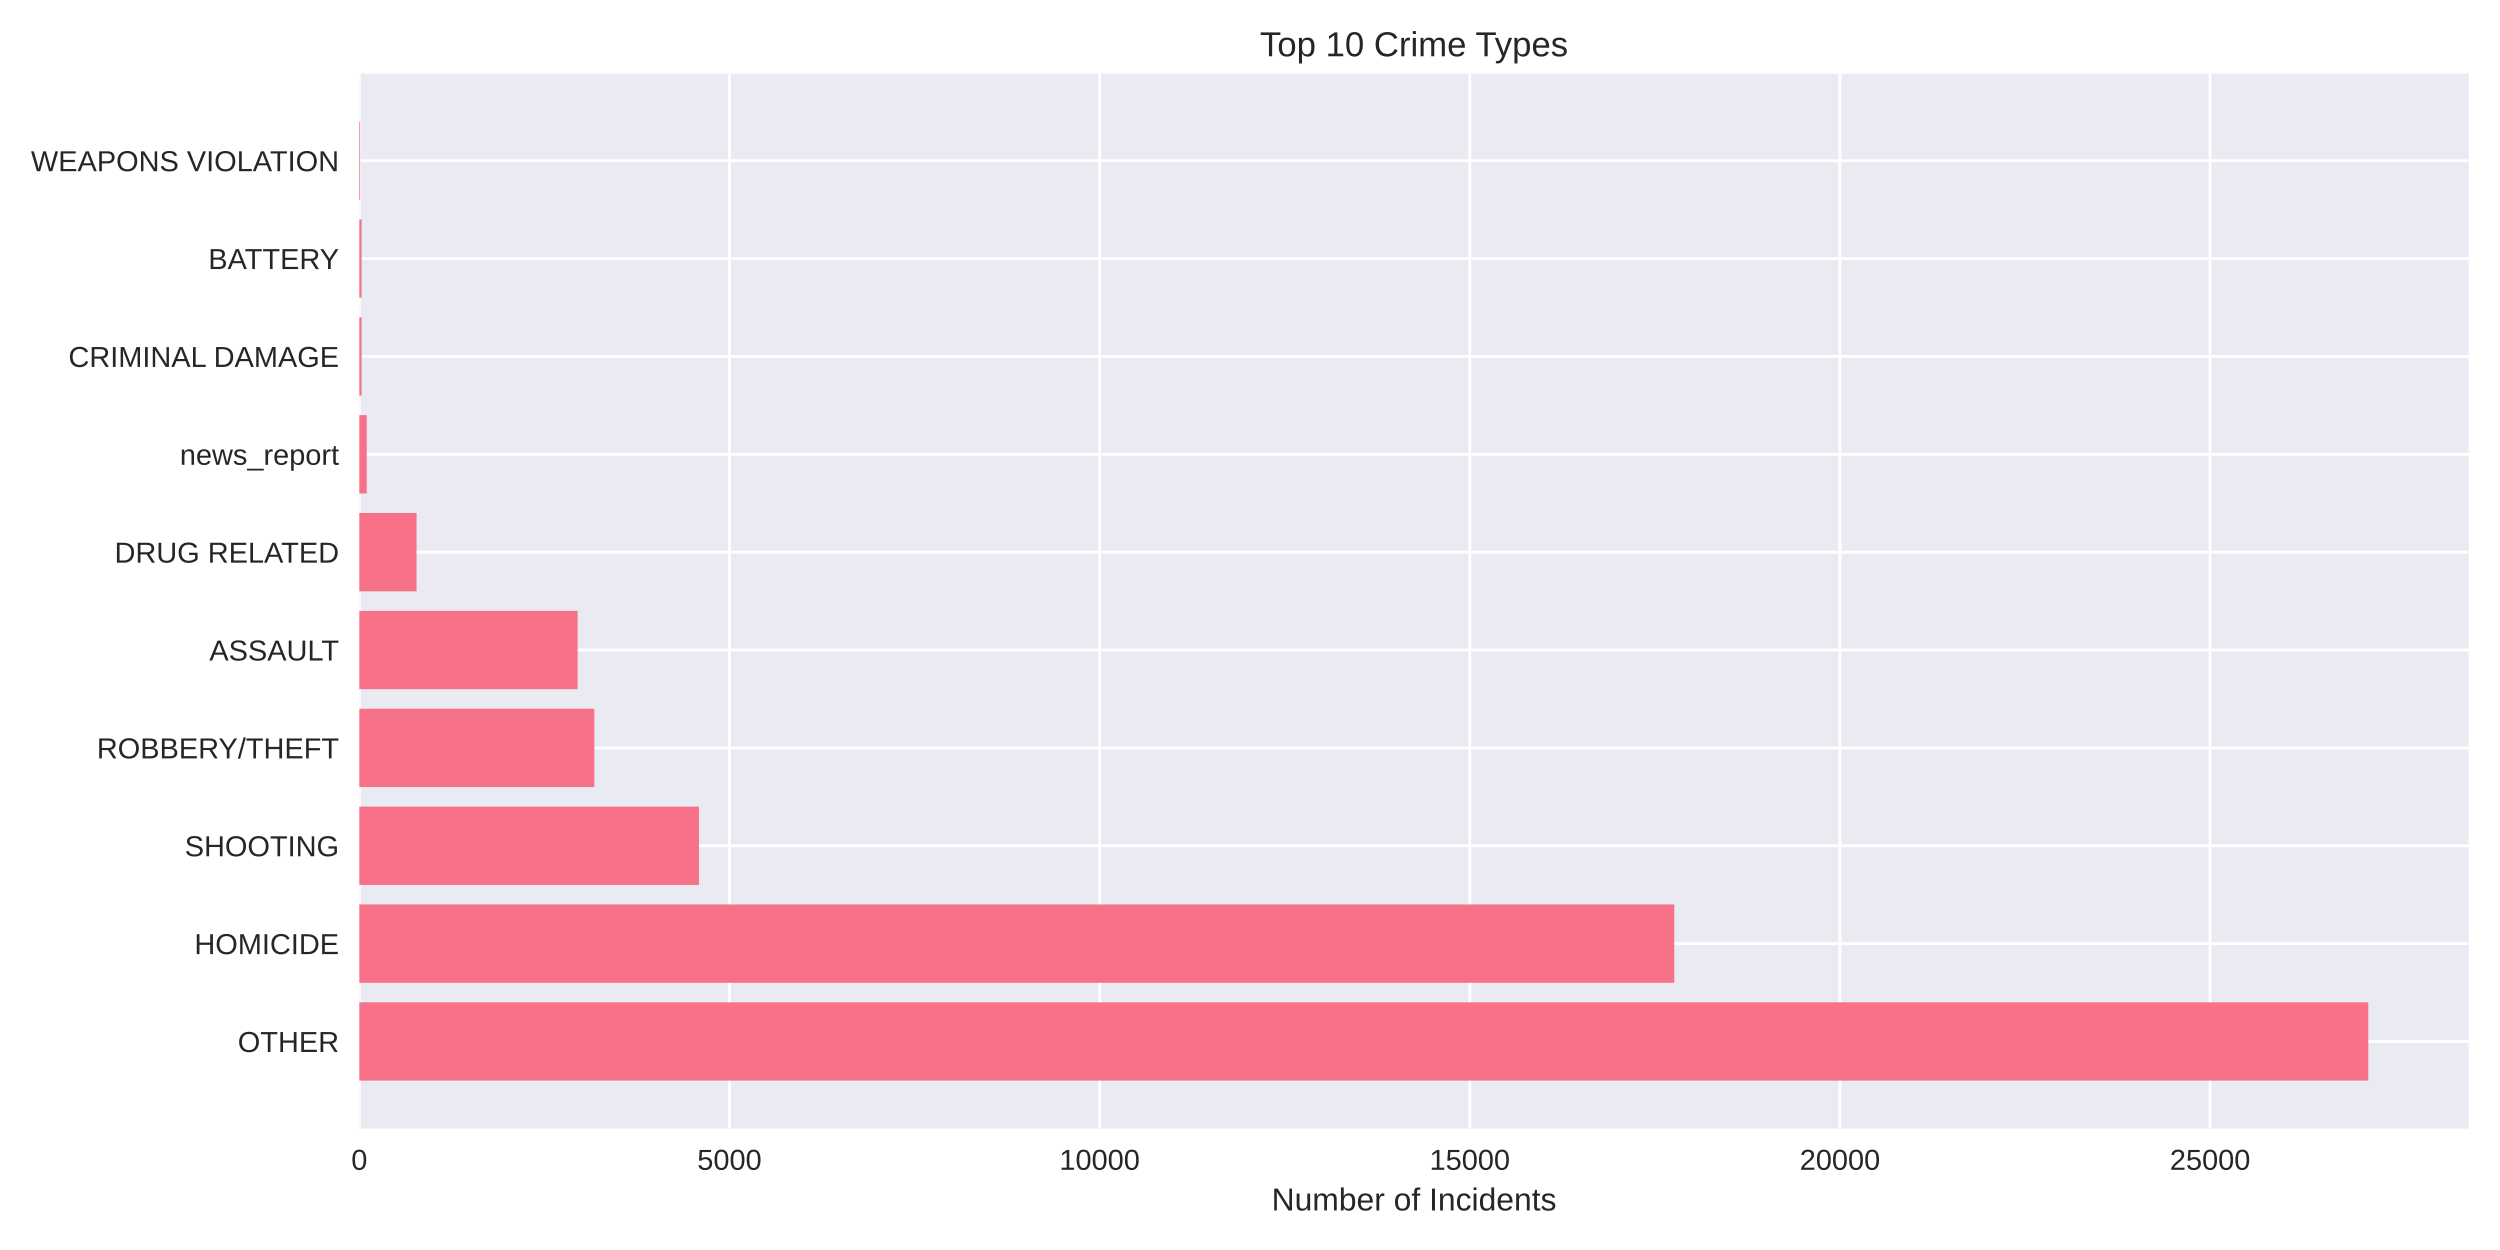
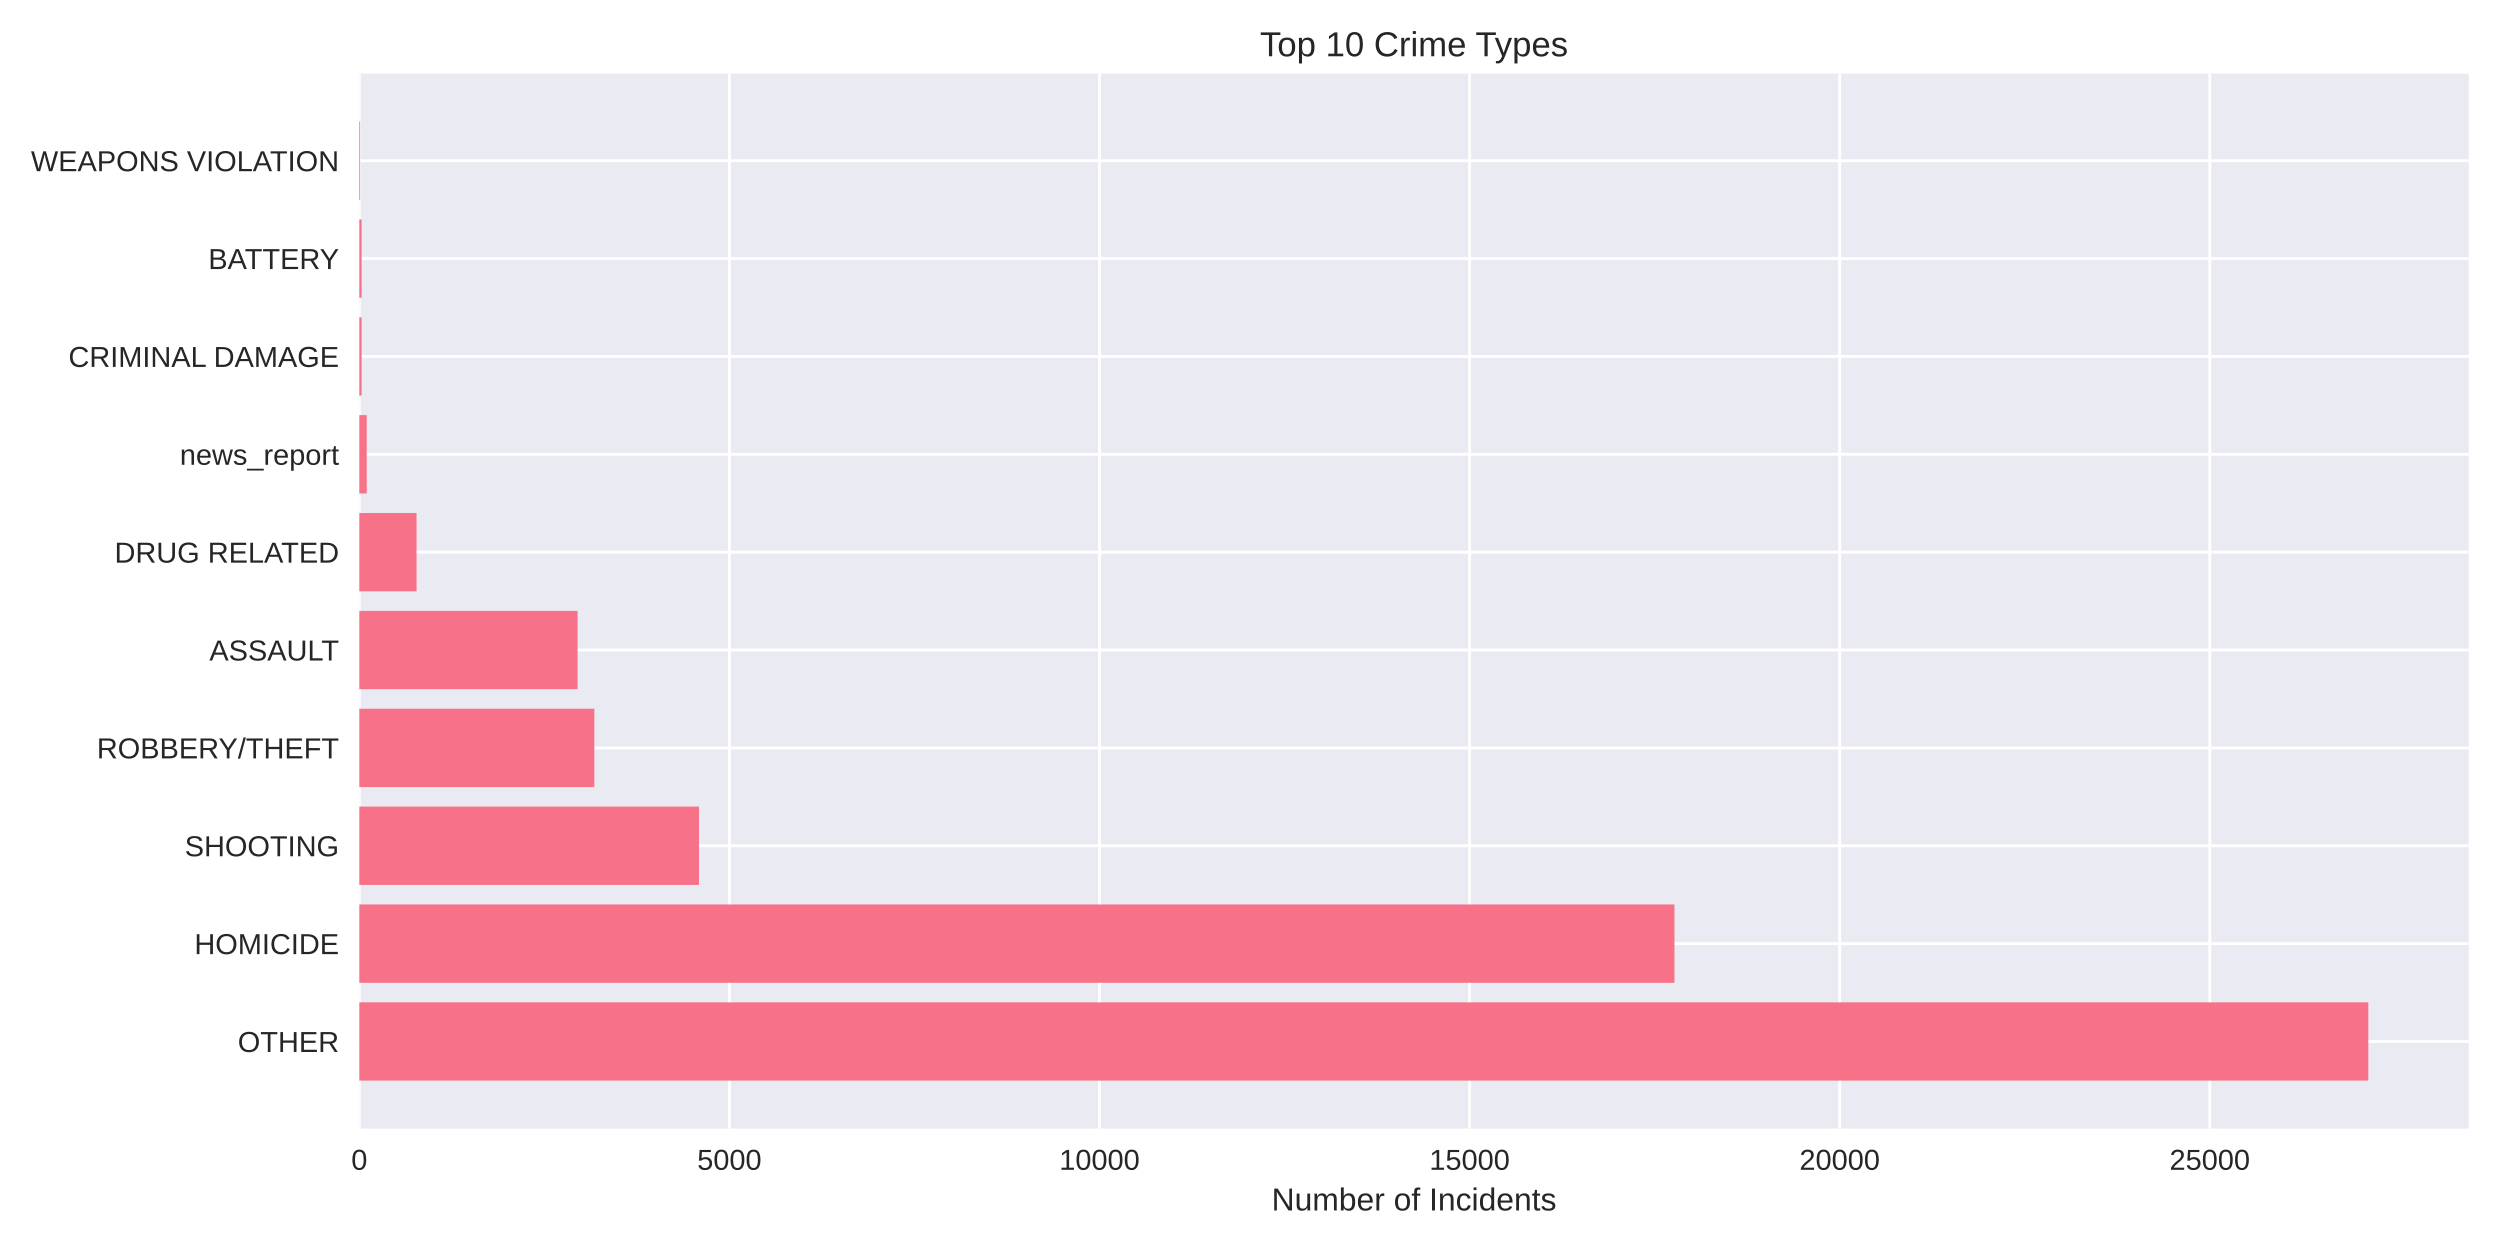
<svg xmlns="http://www.w3.org/2000/svg" width="864pt" height="432pt" viewBox="0 0 864 432" version="1.1">
  <defs>
    <style type="text/css">*{stroke-linejoin: round; stroke-linecap: butt}</style>
  </defs>
  <g id="figure_1">
    <g id="patch_1">
      <path d="M 0 432  L 864 432  L 864 0  L 0 0  z " style="fill: #ffffff" />
    </g>
    <g id="axes_1">
      <g id="patch_2">
        <path d="M 124.18 390.04  L 853.2 390.04  L 853.2 25.44  L 124.18 25.44  z " style="fill: #eaeaf2" />
      </g>
      <g id="matplotlib.axis_1">
        <g id="xtick_1">
          <g id="line2d_1">
-             <path d="M 124.18 390.04  L 124.18 25.44  " clip-path="url(#pa6b2a21f52)" style="fill: none; stroke: #ffffff; stroke-linecap: round" />
+             <path d="M 124.18 390.04  L 124.18 25.44  " clip-path="url(#p4cf049ed7d)" style="fill: none; stroke: #ffffff; stroke-linecap: round" />
          </g>
          <g id="line2d_2" />
          <g id="text_1">
            <text style="fill: #262626; font: 10px 'Arial', 'Liberation Sans', 'DejaVu Sans', 'Bitstream Vera Sans', sans-serif; text-anchor: middle" x="124.18" y="404.287" transform="rotate(-0 124.18 404.2869)">0</text>
          </g>
        </g>
        <g id="xtick_2">
          <g id="line2d_3">
-             <path d="M 252.106 390.04  L 252.106 25.44  " clip-path="url(#pa6b2a21f52)" style="fill: none; stroke: #ffffff; stroke-linecap: round" />
+             <path d="M 252.082 390.04  L 252.082 25.44  " clip-path="url(#p4cf049ed7d)" style="fill: none; stroke: #ffffff; stroke-linecap: round" />
          </g>
          <g id="line2d_4" />
          <g id="text_2">
-             <text style="fill: #262626; font: 10px 'Arial', 'Liberation Sans', 'DejaVu Sans', 'Bitstream Vera Sans', sans-serif; text-anchor: middle" x="252.106" y="404.287" transform="rotate(-0 252.1059 404.2869)">5000</text>
+             <text style="fill: #262626; font: 10px 'Arial', 'Liberation Sans', 'DejaVu Sans', 'Bitstream Vera Sans', sans-serif; text-anchor: middle" x="252.082" y="404.287" transform="rotate(-0 252.0823 404.2869)">5000</text>
          </g>
        </g>
        <g id="xtick_3">
          <g id="line2d_5">
-             <path d="M 380.032 390.04  L 380.032 25.44  " clip-path="url(#pa6b2a21f52)" style="fill: none; stroke: #ffffff; stroke-linecap: round" />
+             <path d="M 379.985 390.04  L 379.985 25.44  " clip-path="url(#p4cf049ed7d)" style="fill: none; stroke: #ffffff; stroke-linecap: round" />
          </g>
          <g id="line2d_6" />
          <g id="text_3">
-             <text style="fill: #262626; font: 10px 'Arial', 'Liberation Sans', 'DejaVu Sans', 'Bitstream Vera Sans', sans-serif; text-anchor: middle" x="380.032" y="404.287" transform="rotate(-0 380.0317 404.2869)">10000</text>
+             <text style="fill: #262626; font: 10px 'Arial', 'Liberation Sans', 'DejaVu Sans', 'Bitstream Vera Sans', sans-serif; text-anchor: middle" x="379.985" y="404.287" transform="rotate(-0 379.9846 404.2869)">10000</text>
          </g>
        </g>
        <g id="xtick_4">
          <g id="line2d_7">
-             <path d="M 507.958 390.04  L 507.958 25.44  " clip-path="url(#pa6b2a21f52)" style="fill: none; stroke: #ffffff; stroke-linecap: round" />
+             <path d="M 507.887 390.04  L 507.887 25.44  " clip-path="url(#p4cf049ed7d)" style="fill: none; stroke: #ffffff; stroke-linecap: round" />
          </g>
          <g id="line2d_8" />
          <g id="text_4">
-             <text style="fill: #262626; font: 10px 'Arial', 'Liberation Sans', 'DejaVu Sans', 'Bitstream Vera Sans', sans-serif; text-anchor: middle" x="507.958" y="404.287" transform="rotate(-0 507.9576 404.2869)">15000</text>
+             <text style="fill: #262626; font: 10px 'Arial', 'Liberation Sans', 'DejaVu Sans', 'Bitstream Vera Sans', sans-serif; text-anchor: middle" x="507.887" y="404.287" transform="rotate(-0 507.8869 404.2869)">15000</text>
          </g>
        </g>
        <g id="xtick_5">
          <g id="line2d_9">
-             <path d="M 635.883 390.04  L 635.883 25.44  " clip-path="url(#pa6b2a21f52)" style="fill: none; stroke: #ffffff; stroke-linecap: round" />
+             <path d="M 635.789 390.04  L 635.789 25.44  " clip-path="url(#p4cf049ed7d)" style="fill: none; stroke: #ffffff; stroke-linecap: round" />
          </g>
          <g id="line2d_10" />
          <g id="text_5">
-             <text style="fill: #262626; font: 10px 'Arial', 'Liberation Sans', 'DejaVu Sans', 'Bitstream Vera Sans', sans-serif; text-anchor: middle" x="635.883" y="404.287" transform="rotate(-0 635.8834 404.2869)">20000</text>
+             <text style="fill: #262626; font: 10px 'Arial', 'Liberation Sans', 'DejaVu Sans', 'Bitstream Vera Sans', sans-serif; text-anchor: middle" x="635.789" y="404.287" transform="rotate(-0 635.7891 404.2869)">20000</text>
          </g>
        </g>
        <g id="xtick_6">
          <g id="line2d_11">
-             <path d="M 763.809 390.04  L 763.809 25.44  " clip-path="url(#pa6b2a21f52)" style="fill: none; stroke: #ffffff; stroke-linecap: round" />
+             <path d="M 763.691 390.04  L 763.691 25.44  " clip-path="url(#p4cf049ed7d)" style="fill: none; stroke: #ffffff; stroke-linecap: round" />
          </g>
          <g id="line2d_12" />
          <g id="text_6">
-             <text style="fill: #262626; font: 10px 'Arial', 'Liberation Sans', 'DejaVu Sans', 'Bitstream Vera Sans', sans-serif; text-anchor: middle" x="763.809" y="404.287" transform="rotate(-0 763.8093 404.2869)">25000</text>
+             <text style="fill: #262626; font: 10px 'Arial', 'Liberation Sans', 'DejaVu Sans', 'Bitstream Vera Sans', sans-serif; text-anchor: middle" x="763.691" y="404.287" transform="rotate(-0 763.6914 404.2869)">25000</text>
          </g>
        </g>
        <g id="text_7">
          <text style="fill: #262626; font: 11px 'Arial', 'Liberation Sans', 'DejaVu Sans', 'Bitstream Vera Sans', sans-serif; text-anchor: middle" x="488.69" y="418.333" transform="rotate(-0 488.69 418.3334)">Number of Incidents</text>
        </g>
      </g>
      <g id="matplotlib.axis_2">
        <g id="ytick_1">
          <g id="line2d_13">
-             <path d="M 124.18 359.939  L 853.2 359.939  " clip-path="url(#pa6b2a21f52)" style="fill: none; stroke: #ffffff; stroke-linecap: round" />
+             <path d="M 124.18 359.939  L 853.2 359.939  " clip-path="url(#p4cf049ed7d)" style="fill: none; stroke: #ffffff; stroke-linecap: round" />
          </g>
          <g id="line2d_14" />
          <g id="text_8">
            <text style="fill: #262626; font: 10px 'Arial', 'Liberation Sans', 'DejaVu Sans', 'Bitstream Vera Sans', sans-serif; text-anchor: end" x="117.18" y="363.562" transform="rotate(-0 117.18 363.562)">OTHER</text>
          </g>
        </g>
        <g id="ytick_2">
          <g id="line2d_15">
-             <path d="M 124.18 326.117  L 853.2 326.117  " clip-path="url(#pa6b2a21f52)" style="fill: none; stroke: #ffffff; stroke-linecap: round" />
+             <path d="M 124.18 326.117  L 853.2 326.117  " clip-path="url(#p4cf049ed7d)" style="fill: none; stroke: #ffffff; stroke-linecap: round" />
          </g>
          <g id="line2d_16" />
          <g id="text_9">
            <text style="fill: #262626; font: 10px 'Arial', 'Liberation Sans', 'DejaVu Sans', 'Bitstream Vera Sans', sans-serif; text-anchor: end" x="117.18" y="329.74" transform="rotate(-0 117.18 329.7401)">HOMICIDE</text>
          </g>
        </g>
        <g id="ytick_3">
          <g id="line2d_17">
-             <path d="M 124.18 292.295  L 853.2 292.295  " clip-path="url(#pa6b2a21f52)" style="fill: none; stroke: #ffffff; stroke-linecap: round" />
+             <path d="M 124.18 292.295  L 853.2 292.295  " clip-path="url(#p4cf049ed7d)" style="fill: none; stroke: #ffffff; stroke-linecap: round" />
          </g>
          <g id="line2d_18" />
          <g id="text_10">
            <text style="fill: #262626; font: 10px 'Arial', 'Liberation Sans', 'DejaVu Sans', 'Bitstream Vera Sans', sans-serif; text-anchor: end" x="117.18" y="295.918" transform="rotate(-0 117.18 295.9182)">SHOOTING</text>
          </g>
        </g>
        <g id="ytick_4">
          <g id="line2d_19">
-             <path d="M 124.18 258.473  L 853.2 258.473  " clip-path="url(#pa6b2a21f52)" style="fill: none; stroke: #ffffff; stroke-linecap: round" />
+             <path d="M 124.18 258.473  L 853.2 258.473  " clip-path="url(#p4cf049ed7d)" style="fill: none; stroke: #ffffff; stroke-linecap: round" />
          </g>
          <g id="line2d_20" />
          <g id="text_11">
            <text style="fill: #262626; font: 10px 'Arial', 'Liberation Sans', 'DejaVu Sans', 'Bitstream Vera Sans', sans-serif; text-anchor: end" x="117.18" y="262.096" transform="rotate(-0 117.18 262.0963)">ROBBERY/THEFT</text>
          </g>
        </g>
        <g id="ytick_5">
          <g id="line2d_21">
-             <path d="M 124.18 224.651  L 853.2 224.651  " clip-path="url(#pa6b2a21f52)" style="fill: none; stroke: #ffffff; stroke-linecap: round" />
+             <path d="M 124.18 224.651  L 853.2 224.651  " clip-path="url(#p4cf049ed7d)" style="fill: none; stroke: #ffffff; stroke-linecap: round" />
          </g>
          <g id="line2d_22" />
          <g id="text_12">
            <text style="fill: #262626; font: 10px 'Arial', 'Liberation Sans', 'DejaVu Sans', 'Bitstream Vera Sans', sans-serif; text-anchor: end" x="117.18" y="228.274" transform="rotate(-0 117.18 228.2744)">ASSAULT</text>
          </g>
        </g>
        <g id="ytick_6">
          <g id="line2d_23">
-             <path d="M 124.18 190.829  L 853.2 190.829  " clip-path="url(#pa6b2a21f52)" style="fill: none; stroke: #ffffff; stroke-linecap: round" />
+             <path d="M 124.18 190.829  L 853.2 190.829  " clip-path="url(#p4cf049ed7d)" style="fill: none; stroke: #ffffff; stroke-linecap: round" />
          </g>
          <g id="line2d_24" />
          <g id="text_13">
            <text style="fill: #262626; font: 10px 'Arial', 'Liberation Sans', 'DejaVu Sans', 'Bitstream Vera Sans', sans-serif; text-anchor: end" x="117.18" y="194.452" transform="rotate(-0 117.18 194.4525)">DRUG RELATED</text>
          </g>
        </g>
        <g id="ytick_7">
          <g id="line2d_25">
-             <path d="M 124.18 157.007  L 853.2 157.007  " clip-path="url(#pa6b2a21f52)" style="fill: none; stroke: #ffffff; stroke-linecap: round" />
+             <path d="M 124.18 157.007  L 853.2 157.007  " clip-path="url(#p4cf049ed7d)" style="fill: none; stroke: #ffffff; stroke-linecap: round" />
          </g>
          <g id="line2d_26" />
          <g id="text_14">
            <text style="fill: #262626; font: 10px 'Arial', 'Liberation Sans', 'DejaVu Sans', 'Bitstream Vera Sans', sans-serif; text-anchor: end" x="117.18" y="160.631" transform="rotate(-0 117.18 160.6306)">news_report</text>
          </g>
        </g>
        <g id="ytick_8">
          <g id="line2d_27">
-             <path d="M 124.18 123.185  L 853.2 123.185  " clip-path="url(#pa6b2a21f52)" style="fill: none; stroke: #ffffff; stroke-linecap: round" />
+             <path d="M 124.18 123.185  L 853.2 123.185  " clip-path="url(#p4cf049ed7d)" style="fill: none; stroke: #ffffff; stroke-linecap: round" />
          </g>
          <g id="line2d_28" />
          <g id="text_15">
            <text style="fill: #262626; font: 10px 'Arial', 'Liberation Sans', 'DejaVu Sans', 'Bitstream Vera Sans', sans-serif; text-anchor: end" x="117.18" y="126.809" transform="rotate(-0 117.18 126.8087)">CRIMINAL DAMAGE</text>
          </g>
        </g>
        <g id="ytick_9">
          <g id="line2d_29">
-             <path d="M 124.18 89.363  L 853.2 89.363  " clip-path="url(#pa6b2a21f52)" style="fill: none; stroke: #ffffff; stroke-linecap: round" />
+             <path d="M 124.18 89.363  L 853.2 89.363  " clip-path="url(#p4cf049ed7d)" style="fill: none; stroke: #ffffff; stroke-linecap: round" />
          </g>
          <g id="line2d_30" />
          <g id="text_16">
            <text style="fill: #262626; font: 10px 'Arial', 'Liberation Sans', 'DejaVu Sans', 'Bitstream Vera Sans', sans-serif; text-anchor: end" x="117.18" y="92.987" transform="rotate(-0 117.18 92.98681)">BATTERY</text>
          </g>
        </g>
        <g id="ytick_10">
          <g id="line2d_31">
-             <path d="M 124.18 55.541  L 853.2 55.541  " clip-path="url(#pa6b2a21f52)" style="fill: none; stroke: #ffffff; stroke-linecap: round" />
+             <path d="M 124.18 55.541  L 853.2 55.541  " clip-path="url(#p4cf049ed7d)" style="fill: none; stroke: #ffffff; stroke-linecap: round" />
          </g>
          <g id="line2d_32" />
          <g id="text_17">
            <text style="fill: #262626; font: 10px 'Arial', 'Liberation Sans', 'DejaVu Sans', 'Bitstream Vera Sans', sans-serif; text-anchor: end" x="117.18" y="59.165" transform="rotate(-0 117.18 59.16492)">WEAPONS VIOLATION</text>
          </g>
        </g>
      </g>
      <g id="patch_3">
-         <path d="M 124.18 373.467  L 818.485 373.467  L 818.485 346.41  L 124.18 346.41  z " clip-path="url(#pa6b2a21f52)" style="fill: #f77189" />
+         <path d="M 124.18 373.467  L 818.485 373.467  L 818.485 346.41  L 124.18 346.41  z " clip-path="url(#p4cf049ed7d)" style="fill: #f77189" />
      </g>
      <g id="patch_4">
-         <path d="M 124.18 339.645  L 578.624 339.645  L 578.624 312.588  L 124.18 312.588  z " clip-path="url(#pa6b2a21f52)" style="fill: #f77189" />
+         <path d="M 124.18 339.645  L 578.694 339.645  L 578.694 312.588  L 124.18 312.588  z " clip-path="url(#p4cf049ed7d)" style="fill: #f77189" />
      </g>
      <g id="patch_5">
-         <path d="M 124.18 305.823  L 241.565 305.823  L 241.565 278.766  L 124.18 278.766  z " clip-path="url(#pa6b2a21f52)" style="fill: #f77189" />
+         <path d="M 124.18 305.823  L 241.569 305.823  L 241.569 278.766  L 124.18 278.766  z " clip-path="url(#p4cf049ed7d)" style="fill: #f77189" />
      </g>
      <g id="patch_6">
-         <path d="M 124.18 272.002  L 205.413 272.002  L 205.413 244.944  L 124.18 244.944  z " clip-path="url(#pa6b2a21f52)" style="fill: #f77189" />
+         <path d="M 124.18 272.002  L 205.398 272.002  L 205.398 244.944  L 124.18 244.944  z " clip-path="url(#p4cf049ed7d)" style="fill: #f77189" />
      </g>
      <g id="patch_7">
-         <path d="M 124.18 238.18  L 199.631 238.18  L 199.631 211.122  L 124.18 211.122  z " clip-path="url(#pa6b2a21f52)" style="fill: #f77189" />
+         <path d="M 124.18 238.18  L 199.617 238.18  L 199.617 211.122  L 124.18 211.122  z " clip-path="url(#p4cf049ed7d)" style="fill: #f77189" />
      </g>
      <g id="patch_8">
-         <path d="M 124.18 204.358  L 143.957 204.358  L 143.957 177.3  L 124.18 177.3  z " clip-path="url(#pa6b2a21f52)" style="fill: #f77189" />
+         <path d="M 124.18 204.358  L 143.954 204.358  L 143.954 177.3  L 124.18 177.3  z " clip-path="url(#p4cf049ed7d)" style="fill: #f77189" />
      </g>
      <g id="patch_9">
-         <path d="M 124.18 170.536  L 126.739 170.536  L 126.739 143.478  L 124.18 143.478  z " clip-path="url(#pa6b2a21f52)" style="fill: #f77189" />
+         <path d="M 124.18 170.536  L 126.738 170.536  L 126.738 143.478  L 124.18 143.478  z " clip-path="url(#p4cf049ed7d)" style="fill: #f77189" />
      </g>
      <g id="patch_10">
-         <path d="M 124.18 136.714  L 124.973 136.714  L 124.973 109.657  L 124.18 109.657  z " clip-path="url(#pa6b2a21f52)" style="fill: #f77189" />
+         <path d="M 124.18 136.714  L 124.973 136.714  L 124.973 109.657  L 124.18 109.657  z " clip-path="url(#p4cf049ed7d)" style="fill: #f77189" />
      </g>
      <g id="patch_11">
-         <path d="M 124.18 102.892  L 124.973 102.892  L 124.973 75.835  L 124.18 75.835  z " clip-path="url(#pa6b2a21f52)" style="fill: #f77189" />
+         <path d="M 124.18 102.892  L 124.973 102.892  L 124.973 75.835  L 124.18 75.835  z " clip-path="url(#p4cf049ed7d)" style="fill: #f77189" />
      </g>
      <g id="patch_12">
-         <path d="M 124.18 69.07  L 124.461 69.07  L 124.461 42.013  L 124.18 42.013  z " clip-path="url(#pa6b2a21f52)" style="fill: #f77189" />
+         <path d="M 124.18 69.07  L 124.461 69.07  L 124.461 42.013  L 124.18 42.013  z " clip-path="url(#p4cf049ed7d)" style="fill: #f77189" />
      </g>
      <g id="patch_13">
        <path d="M 124.18 390.04  L 124.18 25.44  " style="fill: none" />
      </g>
      <g id="patch_14">
        <path d="M 853.2 390.04  L 853.2 25.44  " style="fill: none" />
      </g>
      <g id="patch_15">
        <path d="M 124.18 390.04  L 853.2 390.04  " style="fill: none" />
      </g>
      <g id="patch_16">
        <path d="M 124.18 25.44  L 853.2 25.44  " style="fill: none" />
      </g>
      <g id="text_18">
        <text style="fill: #262626; font: 12px 'Arial', 'Liberation Sans', 'DejaVu Sans', 'Bitstream Vera Sans', sans-serif; text-anchor: middle" x="488.69" y="19.44" transform="rotate(-0 488.69 19.44)">Top 10 Crime Types</text>
      </g>
    </g>
  </g>
  <defs>
-     <clipPath id="pa6b2a21f52">
+     <clipPath id="p4cf049ed7d">
      <rect x="124.18" y="25.44" width="729.02" height="364.6" />
    </clipPath>
  </defs>
</svg>
